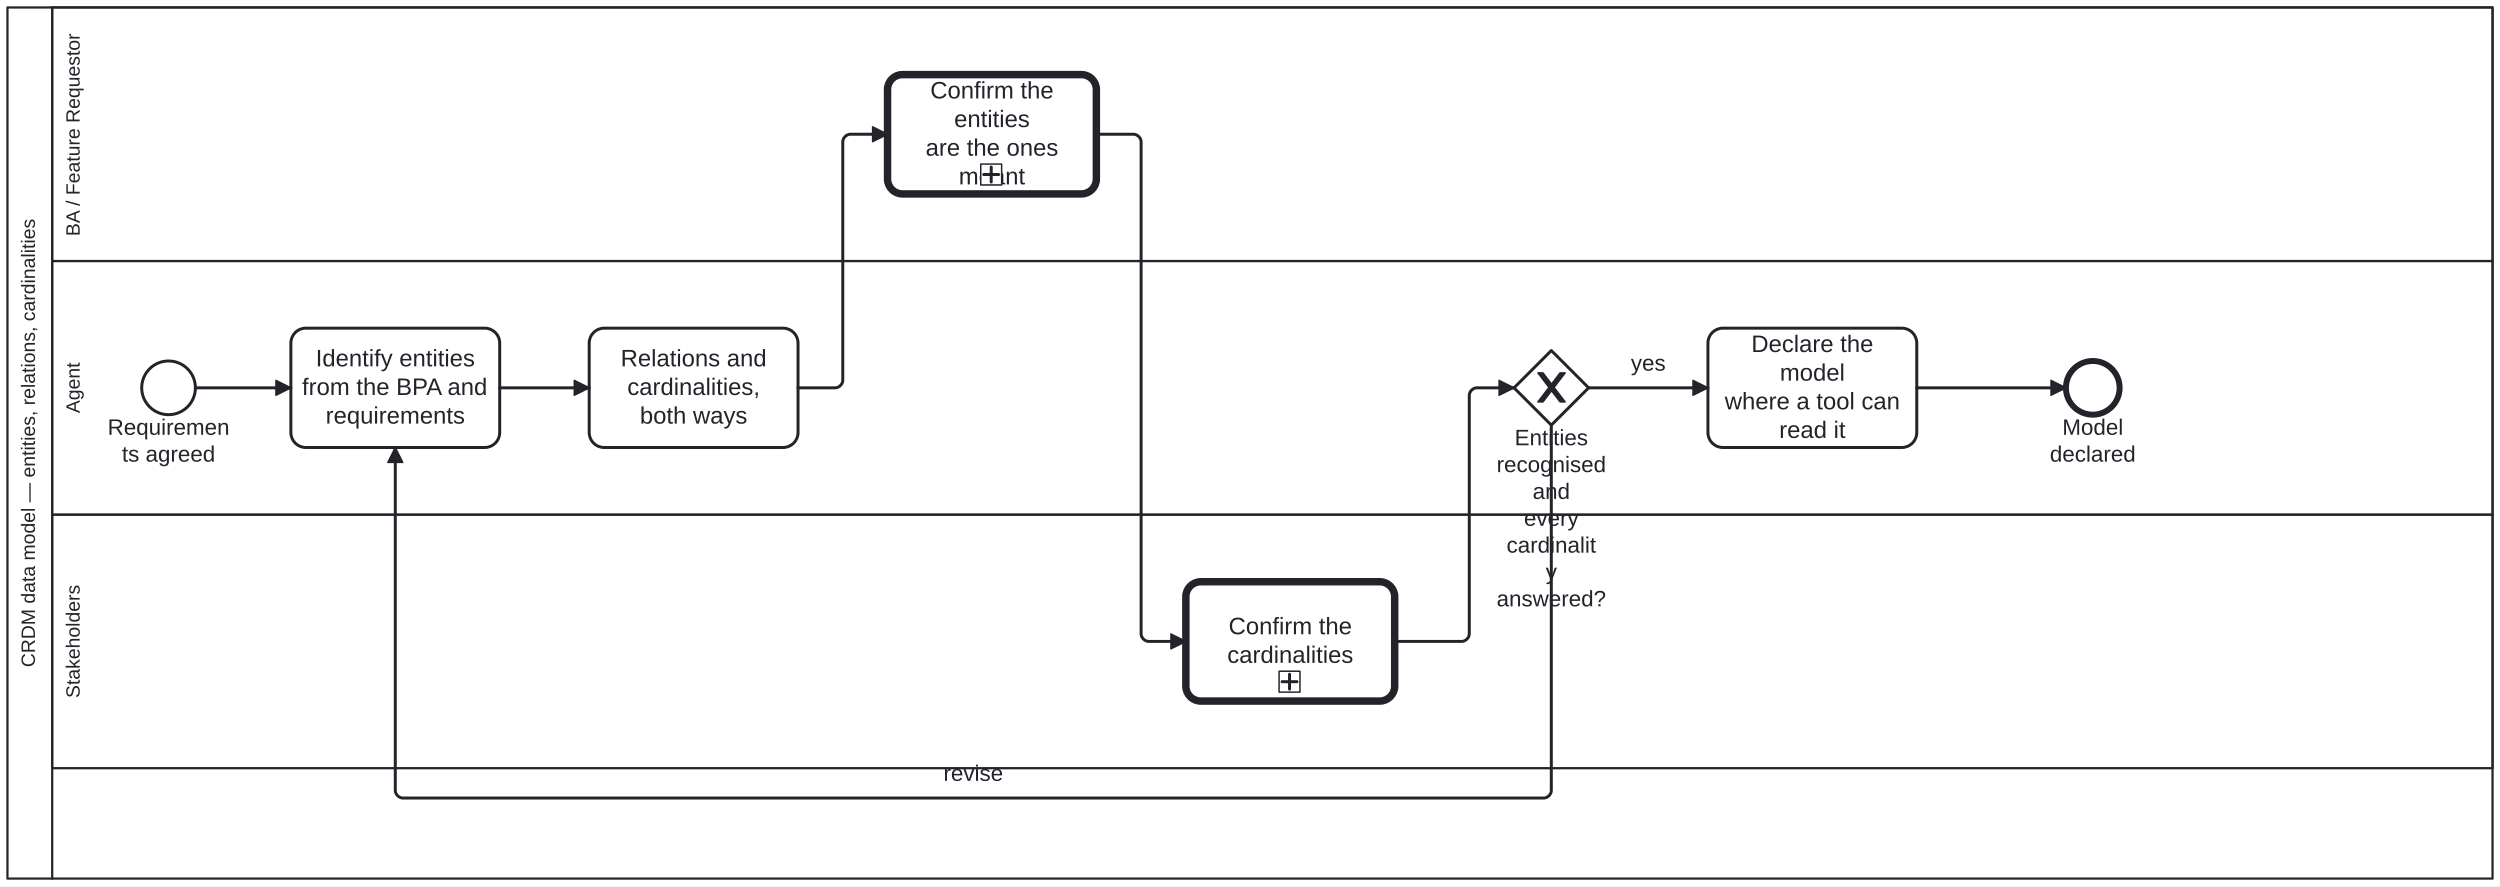
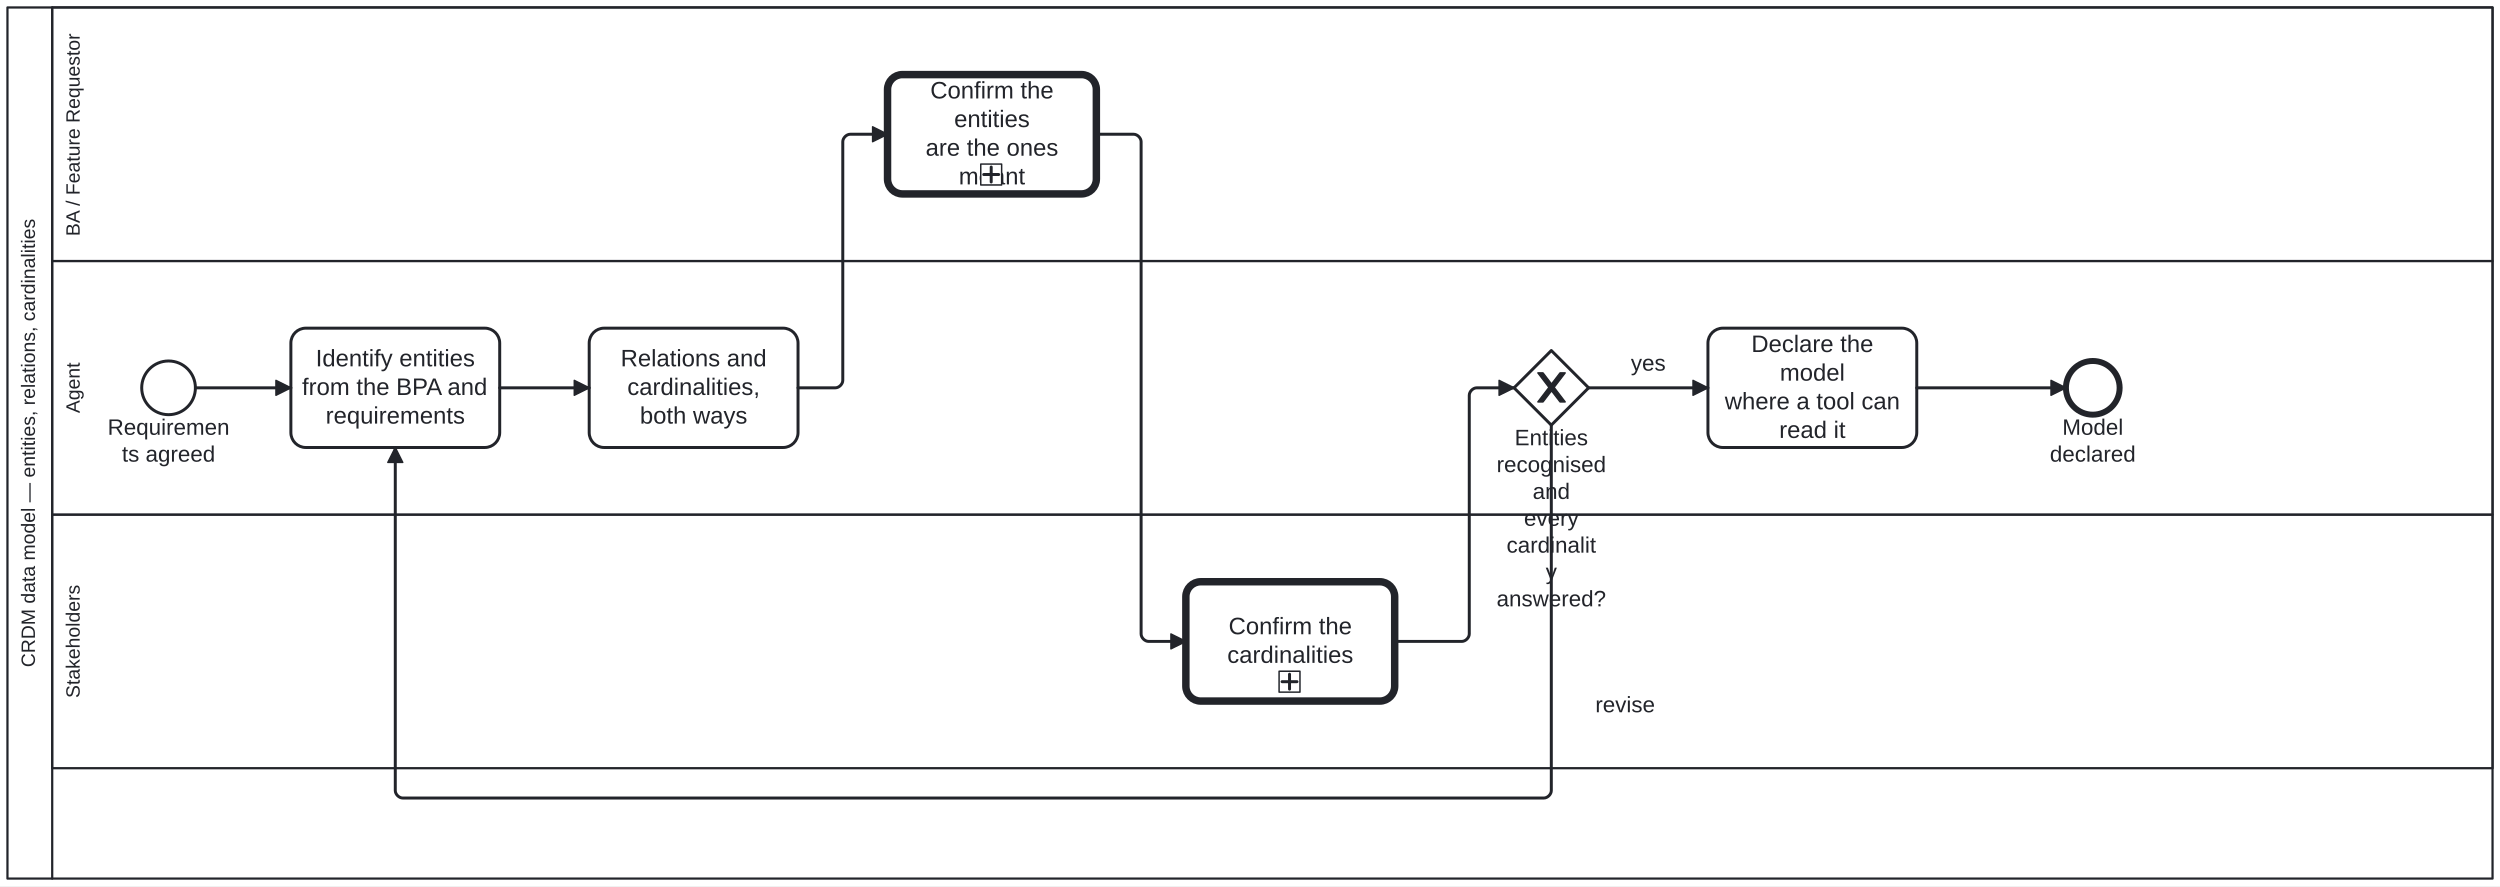
<svg xmlns="http://www.w3.org/2000/svg" width="100%" style="max-width:100%;height:auto" viewBox="155 75 1676 594" version="1.1">
  <rect x="155" y="75" width="1676" height="594" fill="#ffffff" />
  <g class="djs-group">
    <g class="djs-element djs-shape" data-element-id="Participant_Process_CRDM_DataModel" style="display: block;" transform="matrix(1 0 0 1 160 80)">
      <g class="djs-visual">
        <rect x="0" y="0" width="1666" height="584" rx="0" ry="0" style="stroke-linecap: round; stroke-linejoin: round; stroke: rgb(34, 36, 42); stroke-width: 1.5px; fill: white; fill-opacity: 0.95;" />
        <path style="fill: none; stroke-linecap: round; stroke-linejoin: round; stroke: rgb(34, 36, 42); stroke-width: 1.5px;" d="M30,0L30,584" />
        <text lineHeight="1.05" class="djs-label" transform="matrix(-1.83697e-16 -1 1 -1.83697e-16 0 584)" style="font-family: Arial, sans-serif; font-size: 13px; font-weight: normal; fill: rgb(34, 36, 42);">
          <tspan x="141.716" y="18.413">CRDM data model — entities, relations, cardinalities</tspan>
        </text>
      </g>
      <rect class="djs-hit djs-hit-all" x="0" y="0" width="1666" height="584" style="fill: none; stroke-opacity: 0; stroke: white; stroke-width: 15px;" />
    </g>
    <g class="djs-children">
      <g class="djs-group">
        <g class="djs-element djs-shape" data-element-id="Lane_Stakeholders" style="display: block;" transform="matrix(1 0 0 1 190 420)">
          <g class="djs-visual">
            <rect x="0" y="0" width="1636" height="170" rx="0" ry="0" style="stroke-linecap: round; stroke-linejoin: round; stroke: rgb(34, 36, 42); stroke-width: 1.5px; fill: white; fill-opacity: 0.25;" />
            <text lineHeight="1.05" class="djs-label" transform="matrix(-1.83697e-16 -1 1 -1.83697e-16 0 170)" style="font-family: Arial, sans-serif; font-size: 13px; font-weight: normal; fill: rgb(34, 36, 42);">
              <tspan x="47.06" y="18.413">Stakeholders</tspan>
            </text>
          </g>
          <rect class="djs-hit djs-hit-all" x="0" y="0" width="1636" height="170" style="fill: none; stroke-opacity: 0; stroke: white; stroke-width: 15px;" />
        </g>
      </g>
      <g class="djs-group">
        <g class="djs-element djs-shape" data-element-id="Lane_Agent" style="display: block;" transform="matrix(1 0 0 1 190 250)">
          <g class="djs-visual">
            <rect x="0" y="0" width="1636" height="170" rx="0" ry="0" style="stroke-linecap: round; stroke-linejoin: round; stroke: rgb(34, 36, 42); stroke-width: 1.5px; fill: white; fill-opacity: 0.25;" />
            <text lineHeight="1.05" class="djs-label" transform="matrix(-1.83697e-16 -1 1 -1.83697e-16 0 170)" style="font-family: Arial, sans-serif; font-size: 13px; font-weight: normal; fill: rgb(34, 36, 42);">
              <tspan x="68.014" y="18.413">Agent</tspan>
            </text>
          </g>
          <rect class="djs-hit djs-hit-all" x="0" y="0" width="1636" height="170" style="fill: none; stroke-opacity: 0; stroke: white; stroke-width: 15px;" />
        </g>
      </g>
      <g class="djs-group">
        <g class="djs-element djs-shape" data-element-id="Lane_BA" style="display: block;" transform="matrix(1 0 0 1 190 80)">
          <g class="djs-visual">
            <rect x="0" y="0" width="1636" height="170" rx="0" ry="0" style="stroke-linecap: round; stroke-linejoin: round; stroke: rgb(34, 36, 42); stroke-width: 1.5px; fill: white; fill-opacity: 0.25;" />
            <text lineHeight="1.05" class="djs-label" transform="matrix(-1.83697e-16 -1 1 -1.83697e-16 0 170)" style="font-family: Arial, sans-serif; font-size: 13px; font-weight: normal; fill: rgb(34, 36, 42);">
              <tspan x="16.715" y="18.413">BA / Feature Requestor</tspan>
            </text>
          </g>
          <rect class="djs-hit djs-hit-all" x="0" y="0" width="1636" height="170" style="fill: none; stroke-opacity: 0; stroke: white; stroke-width: 15px;" />
        </g>
      </g>
      <g class="djs-group">
        <g class="djs-element djs-shape" data-element-id="Start_Process_CRDM_DataModel" style="display: block;" transform="matrix(1 0 0 1 250 317)">
          <g class="djs-visual">
            <circle cx="18" cy="18" r="18" style="stroke-linecap: round; stroke-linejoin: round; stroke: rgb(34, 36, 42); stroke-width: 2px; fill: white; fill-opacity: 0.95;" />
          </g>
          <rect class="djs-hit djs-hit-all" x="0" y="0" width="36" height="36" style="fill: none; stroke-opacity: 0; stroke: white; stroke-width: 15px;" />
        </g>
      </g>
      <g class="djs-group">
        <g class="djs-element djs-shape" data-element-id="Start_Process_CRDM_DataModel_label" style="display: block;" transform="matrix(1 0 0 1 225 353)">
          <g class="djs-visual">
            <text lineHeight="1.2" class="djs-label" style="font-family: Arial, sans-serif; font-size: 15px; font-weight: normal; fill: rgb(34, 36, 42);">
              <tspan x="2.146" y="13.5">Requiremen</tspan>
              <tspan x="11.729" y="31.5">ts agreed</tspan>
            </text>
          </g>
          <rect class="djs-hit djs-hit-all" x="0" y="0" width="86" height="36" style="fill: none; stroke-opacity: 0; stroke: white; stroke-width: 15px;" />
        </g>
      </g>
      <g class="djs-group">
        <g class="djs-element djs-shape" data-element-id="A_Entities" style="display: block;" transform="matrix(1 0 0 1 350 295)">
          <g class="djs-visual">
            <rect x="0" y="0" width="140" height="80" rx="10" ry="10" style="stroke-linecap: round; stroke-linejoin: round; stroke: rgb(34, 36, 42); stroke-width: 2px; fill: white; fill-opacity: 0.95;" />
            <text lineHeight="1.2" class="djs-label" style="font-family: Arial, sans-serif; font-size: 16px; font-weight: normal; fill: rgb(34, 36, 42);">
              <tspan x="16.637" y="25.6">Identify entities</tspan>
              <tspan x="7.449" y="44.8">from the BPA and</tspan>
              <tspan x="23.312" y="64">requirements</tspan>
            </text>
          </g>
          <rect class="djs-hit djs-hit-all" x="0" y="0" width="140" height="80" style="fill: none; stroke-opacity: 0; stroke: white; stroke-width: 15px;" />
        </g>
      </g>
      <g class="djs-group">
        <g class="djs-element djs-shape" data-element-id="A_Relations" style="display: block;" transform="matrix(1 0 0 1 550 295)">
          <g class="djs-visual">
            <rect x="0" y="0" width="140" height="80" rx="10" ry="10" style="stroke-linecap: round; stroke-linejoin: round; stroke: rgb(34, 36, 42); stroke-width: 2px; fill: white; fill-opacity: 0.95;" />
            <text lineHeight="1.2" class="djs-label" style="font-family: Arial, sans-serif; font-size: 16px; font-weight: normal; fill: rgb(34, 36, 42);">
              <tspan x="21.078" y="25.6">Relations and</tspan>
              <tspan x="25.535" y="44.8">cardinalities, </tspan>
              <tspan x="33.98" y="64">both ways</tspan>
            </text>
          </g>
          <rect class="djs-hit djs-hit-all" x="0" y="0" width="140" height="80" style="fill: none; stroke-opacity: 0; stroke: white; stroke-width: 15px;" />
        </g>
      </g>
      <g class="djs-group">
        <a class="fa-subprocess-link" href="https://litlfred.github.io/folio-assistant/cat-harness/process/Process_AskThePerson" target="_top">
          <g class="djs-element djs-shape" data-element-id="BA_ConfirmEntities" style="display: block;" transform="matrix(1 0 0 1 750 125)">
            <g class="djs-visual">
              <rect x="0" y="0" width="140" height="80" rx="10" ry="10" style="stroke-linecap: round; stroke-linejoin: round; stroke: rgb(34, 36, 42); stroke-width: 5px; fill: white; fill-opacity: 0.95;" />
              <text lineHeight="1.2" class="djs-label" style="font-family: Arial, sans-serif; font-size: 16px; font-weight: normal; fill: rgb(34, 36, 42);">
                <tspan x="28.652" y="16">Confirm the </tspan>
                <tspan x="44.652" y="35.2">entities</tspan>
                <tspan x="25.523" y="54.4">are the ones </tspan>
                <tspan x="47.766" y="73.6">meant</tspan>
              </text>
              <rect x="0" y="0" width="14" height="14" rx="0" ry="0" style="stroke-linecap: round; stroke-linejoin: round; stroke: rgb(34, 36, 42); stroke-width: 1px; fill: white;" transform="matrix(1 0 0 1 62.5 60)" />
              <path data-marker="sub-process" d="m62.5,60 m 7,2 l 0,10 m -5,-5 l 10,0" style="fill: white; stroke-linecap: round; stroke-linejoin: round; stroke: rgb(34, 36, 42); stroke-width: 2px;" />
            </g>
            <rect class="djs-hit djs-hit-all" x="0" y="0" width="140" height="80" style="fill: none; stroke-opacity: 0; stroke: white; stroke-width: 15px;" />
          </g>
        </a>
      </g>
      <g class="djs-group">
        <a class="fa-subprocess-link" href="https://litlfred.github.io/folio-assistant/cat-harness/process/Process_AskThePerson" target="_top">
          <g class="djs-element djs-shape" data-element-id="S_ConfirmCardinality" style="display: block;" transform="matrix(1 0 0 1 950 465)">
            <g class="djs-visual">
              <rect x="0" y="0" width="140" height="80" rx="10" ry="10" style="stroke-linecap: round; stroke-linejoin: round; stroke: rgb(34, 36, 42); stroke-width: 5px; fill: white; fill-opacity: 0.95;" />
              <text lineHeight="1.2" class="djs-label" style="font-family: Arial, sans-serif; font-size: 16px; font-weight: normal; fill: rgb(34, 36, 42);">
                <tspan x="28.652" y="35.2">Confirm the</tspan>
                <tspan x="27.758" y="54.4">cardinalities</tspan>
              </text>
              <rect x="0" y="0" width="14" height="14" rx="0" ry="0" style="stroke-linecap: round; stroke-linejoin: round; stroke: rgb(34, 36, 42); stroke-width: 1px; fill: white;" transform="matrix(1 0 0 1 62.5 60)" />
              <path data-marker="sub-process" d="m62.5,60 m 7,2 l 0,10 m -5,-5 l 10,0" style="fill: white; stroke-linecap: round; stroke-linejoin: round; stroke: rgb(34, 36, 42); stroke-width: 2px;" />
            </g>
            <rect class="djs-hit djs-hit-all" x="0" y="0" width="140" height="80" style="fill: none; stroke-opacity: 0; stroke: white; stroke-width: 15px;" />
          </g>
        </a>
      </g>
      <g class="djs-group">
        <g class="djs-element djs-shape" data-element-id="GW_Model" style="display: block;" transform="matrix(1 0 0 1 1170 310)">
          <g class="djs-visual">
            <polygon points="25,0 50,25 25,50 0,25" style="stroke-linecap: round; stroke-linejoin: round; stroke: rgb(34, 36, 42); stroke-width: 2px; fill: white; fill-opacity: 0.95;" />
            <path d="m 16,15 7.429,9.714 -7.429,9.714 3.429,0 5.714,-7.464 5.714,7.464 3.429,0 -7.429,-9.714 7.429,-9.714 -3.429,0 -5.714,7.464 -5.714,-7.464 -3.429,0 z" style="fill: rgb(34, 36, 42); stroke-linecap: round; stroke-linejoin: round; stroke: rgb(34, 36, 42); stroke-width: 1px;" />
          </g>
          <rect class="djs-hit djs-hit-all" x="0" y="0" width="50" height="50" style="fill: none; stroke-opacity: 0; stroke: white; stroke-width: 15px;" />
        </g>
      </g>
      <g class="djs-group">
        <g class="djs-element djs-shape" data-element-id="GW_Model_label" style="display: block;" transform="matrix(1 0 0 1 1158 360)">
          <g class="djs-visual">
            <text lineHeight="1.2" class="djs-label" style="font-family: Arial, sans-serif; font-size: 15px; font-weight: normal; fill: rgb(34, 36, 42);">
              <tspan x="12.405" y="13.5">Entities </tspan>
              <tspan x="0.309" y="31.5">recognised</tspan>
              <tspan x="24.487" y="49.5">and</tspan>
              <tspan x="18.66" y="67.5">every </tspan>
              <tspan x="6.985" y="85.5">cardinalit</tspan>
              <tspan x="33.25" y="103.5">y </tspan>
              <tspan x="0.309" y="121.5">answered?</tspan>
            </text>
          </g>
          <rect class="djs-hit djs-hit-all" x="0" y="0" width="74" height="108" style="fill: none; stroke-opacity: 0; stroke: white; stroke-width: 15px;" />
        </g>
      </g>
      <g class="djs-group">
        <g class="djs-element djs-shape" data-element-id="A_Declare" style="display: block;" transform="matrix(1 0 0 1 1300 295)">
          <g class="djs-visual">
            <rect x="0" y="0" width="140" height="80" rx="10" ry="10" style="stroke-linecap: round; stroke-linejoin: round; stroke: rgb(34, 36, 42); stroke-width: 2px; fill: white; fill-opacity: 0.95;" />
            <text lineHeight="1.2" class="djs-label" style="font-family: Arial, sans-serif; font-size: 16px; font-weight: normal; fill: rgb(34, 36, 42);">
              <tspan x="29.09" y="16">Declare the </tspan>
              <tspan x="48.211" y="35.2">model</tspan>
              <tspan x="11.297" y="54.4">where a tool can </tspan>
              <tspan x="47.766" y="73.6">read it</tspan>
            </text>
          </g>
          <rect class="djs-hit djs-hit-all" x="0" y="0" width="140" height="80" style="fill: none; stroke-opacity: 0; stroke: white; stroke-width: 15px;" />
        </g>
      </g>
      <g class="djs-group">
        <g class="djs-element djs-shape" data-element-id="End_Process_CRDM_DataModel" style="display: block;" transform="matrix(1 0 0 1 1540 317)">
          <g class="djs-visual">
            <circle cx="18" cy="18" r="18" style="stroke-linecap: round; stroke-linejoin: round; stroke: rgb(34, 36, 42); stroke-width: 4px; fill: white; fill-opacity: 0.95;" />
          </g>
          <rect class="djs-hit djs-hit-all" x="0" y="0" width="36" height="36" style="fill: none; stroke-opacity: 0; stroke: white; stroke-width: 15px;" />
        </g>
      </g>
      <g class="djs-group">
        <g class="djs-element djs-shape" data-element-id="End_Process_CRDM_DataModel_label" style="display: block;" transform="matrix(1 0 0 1 1529 353)">
          <g class="djs-visual">
            <text lineHeight="1.2" class="djs-label" style="font-family: Arial, sans-serif; font-size: 15px; font-weight: normal; fill: rgb(34, 36, 42);">
              <tspan x="8.573" y="13.5">Model </tspan>
              <tspan x="0.23" y="31.5">declared</tspan>
            </text>
          </g>
          <rect class="djs-hit djs-hit-all" x="0" y="0" width="58" height="36" style="fill: none; stroke-opacity: 0; stroke: white; stroke-width: 15px;" />
        </g>
      </g>
      <g class="djs-group">
        <g class="djs-element djs-connection" data-element-id="SF_Process_CRDM_DataModel_1" style="display: block;">
          <g class="djs-visual">
            <defs>
              <marker id="folio-marker-1" viewBox="0 0 20 20" refX="11" refY="10" markerWidth="10" markerHeight="10" orient="auto">
                <path d="M 1 5 L 11 10 L 1 15 Z" style="stroke-linecap: round; stroke-linejoin: round; stroke: rgb(34, 36, 42); stroke-width: 1px; fill: rgb(34, 36, 42);" />
              </marker>
            </defs>
            <path data-corner-radius="5" style="fill: none; stroke-linecap: round; stroke-linejoin: round; stroke: rgb(34, 36, 42); stroke-width: 2px; marker-end: url('#folio-marker-1');" d="M286,335L350,335" />
          </g>
          <path d="M286,335L350,335" class="djs-hit djs-hit-stroke" style="fill: none; stroke-opacity: 0; stroke: white; stroke-width: 15px;" />
        </g>
      </g>
      <g class="djs-group">
        <g class="djs-element djs-connection" data-element-id="SF_Process_CRDM_DataModel_2" style="display: block;">
          <g class="djs-visual">
            <defs>
              <marker id="folio-marker-2" viewBox="0 0 20 20" refX="11" refY="10" markerWidth="10" markerHeight="10" orient="auto">
                <path d="M 1 5 L 11 10 L 1 15 Z" style="stroke-linecap: round; stroke-linejoin: round; stroke: rgb(34, 36, 42); stroke-width: 1px; fill: rgb(34, 36, 42);" />
              </marker>
            </defs>
            <path data-corner-radius="5" style="fill: none; stroke-linecap: round; stroke-linejoin: round; stroke: rgb(34, 36, 42); stroke-width: 2px; marker-end: url('#folio-marker-2');" d="M490,335L550,335" />
          </g>
          <path d="M490,335L550,335" class="djs-hit djs-hit-stroke" style="fill: none; stroke-opacity: 0; stroke: white; stroke-width: 15px;" />
        </g>
      </g>
      <g class="djs-group">
        <g class="djs-element djs-connection" data-element-id="SF_Process_CRDM_DataModel_3" style="display: block;">
          <g class="djs-visual">
            <defs>
              <marker id="folio-marker-3" viewBox="0 0 20 20" refX="11" refY="10" markerWidth="10" markerHeight="10" orient="auto">
                <path d="M 1 5 L 11 10 L 1 15 Z" style="stroke-linecap: round; stroke-linejoin: round; stroke: rgb(34, 36, 42); stroke-width: 1px; fill: rgb(34, 36, 42);" />
              </marker>
            </defs>
            <path data-corner-radius="5" style="fill: none; stroke-linecap: round; stroke-linejoin: round; stroke: rgb(34, 36, 42); stroke-width: 2px; marker-end: url('#folio-marker-3');" d="M690,335L715,335C717.5,335,720,332.5,720,330L720,170C720,167.5,722.5,165,725,165L750,165" />
          </g>
          <path d="M690,335L720,335L720,165L750,165" class="djs-hit djs-hit-stroke" style="fill: none; stroke-opacity: 0; stroke: white; stroke-width: 15px;" />
        </g>
      </g>
      <g class="djs-group">
        <g class="djs-element djs-connection" data-element-id="SF_Process_CRDM_DataModel_4" style="display: block;">
          <g class="djs-visual">
            <defs>
              <marker id="folio-marker-4" viewBox="0 0 20 20" refX="11" refY="10" markerWidth="10" markerHeight="10" orient="auto">
                <path d="M 1 5 L 11 10 L 1 15 Z" style="stroke-linecap: round; stroke-linejoin: round; stroke: rgb(34, 36, 42); stroke-width: 1px; fill: rgb(34, 36, 42);" />
              </marker>
            </defs>
            <path data-corner-radius="5" style="fill: none; stroke-linecap: round; stroke-linejoin: round; stroke: rgb(34, 36, 42); stroke-width: 2px; marker-end: url('#folio-marker-4');" d="M890,165L915,165C917.5,165,920,167.5,920,170L920,500C920,502.5,922.5,505,925,505L950,505" />
          </g>
          <path d="M890,165L920,165L920,505L950,505" class="djs-hit djs-hit-stroke" style="fill: none; stroke-opacity: 0; stroke: white; stroke-width: 15px;" />
        </g>
      </g>
      <g class="djs-group">
        <g class="djs-element djs-connection" data-element-id="SF_Process_CRDM_DataModel_5" style="display: block;">
          <g class="djs-visual">
            <defs>
              <marker id="folio-marker-5" viewBox="0 0 20 20" refX="11" refY="10" markerWidth="10" markerHeight="10" orient="auto">
                <path d="M 1 5 L 11 10 L 1 15 Z" style="stroke-linecap: round; stroke-linejoin: round; stroke: rgb(34, 36, 42); stroke-width: 1px; fill: rgb(34, 36, 42);" />
              </marker>
            </defs>
            <path data-corner-radius="5" style="fill: none; stroke-linecap: round; stroke-linejoin: round; stroke: rgb(34, 36, 42); stroke-width: 2px; marker-end: url('#folio-marker-5');" d="M1090,505L1135,505C1137.5,505,1140,502.5,1140,500L1140,340C1140,337.5,1142.5,335,1145,335L1170,335" />
          </g>
          <path d="M1090,505L1140,505L1140,335L1170,335" class="djs-hit djs-hit-stroke" style="fill: none; stroke-opacity: 0; stroke: white; stroke-width: 15px;" />
        </g>
      </g>
      <g class="djs-group">
        <g class="djs-element djs-connection" data-element-id="SF_Process_CRDM_DataModel_6" style="display: block;">
          <g class="djs-visual">
            <defs>
              <marker id="folio-marker-6" viewBox="0 0 20 20" refX="11" refY="10" markerWidth="10" markerHeight="10" orient="auto">
                <path d="M 1 5 L 11 10 L 1 15 Z" style="stroke-linecap: round; stroke-linejoin: round; stroke: rgb(34, 36, 42); stroke-width: 1px; fill: rgb(34, 36, 42);" />
              </marker>
            </defs>
            <path data-corner-radius="5" style="fill: none; stroke-linecap: round; stroke-linejoin: round; stroke: rgb(34, 36, 42); stroke-width: 2px; marker-end: url('#folio-marker-6');" d="M1195,360L1195,605C1195,607.5,1192.5,610,1190,610L425,610C422.5,610,420,607.5,420,605L420,375" />
          </g>
          <path d="M1195,360L1195,610L420,610L420,375" class="djs-hit djs-hit-stroke" style="fill: none; stroke-opacity: 0; stroke: white; stroke-width: 15px;" />
        </g>
      </g>
      <g class="djs-group">
-         <g class="djs-element djs-shape" data-element-id="SF_Process_CRDM_DataModel_6_label" style="display: block;" transform="matrix(1 0 0 1 787 585)">
+         <g class="djs-element djs-shape" data-element-id="SF_Process_CRDM_DataModel_6_label" style="display: block;" transform="matrix(1 0 0 1 1224 539)">
          <g class="djs-visual">
            <text lineHeight="1.2" class="djs-label" style="font-family: Arial, sans-serif; font-size: 15px; font-weight: normal; fill: rgb(34, 36, 42);">
              <tspan x="0.494" y="13.5">revise</tspan>
            </text>
          </g>
          <rect class="djs-hit djs-hit-all" x="0" y="0" width="41" height="18" style="fill: none; stroke-opacity: 0; stroke: white; stroke-width: 15px;" />
        </g>
      </g>
      <g class="djs-group">
        <g class="djs-element djs-connection" data-element-id="SF_Process_CRDM_DataModel_7" style="display: block;">
          <g class="djs-visual">
            <defs>
              <marker id="folio-marker-7" viewBox="0 0 20 20" refX="11" refY="10" markerWidth="10" markerHeight="10" orient="auto">
                <path d="M 1 5 L 11 10 L 1 15 Z" style="stroke-linecap: round; stroke-linejoin: round; stroke: rgb(34, 36, 42); stroke-width: 1px; fill: rgb(34, 36, 42);" />
              </marker>
            </defs>
            <path data-corner-radius="5" style="fill: none; stroke-linecap: round; stroke-linejoin: round; stroke: rgb(34, 36, 42); stroke-width: 2px; marker-end: url('#folio-marker-7');" d="M1220,335L1300,335" />
          </g>
          <path d="M1220,335L1300,335" class="djs-hit djs-hit-stroke" style="fill: none; stroke-opacity: 0; stroke: white; stroke-width: 15px;" />
        </g>
      </g>
      <g class="djs-group">
        <g class="djs-element djs-shape" data-element-id="SF_Process_CRDM_DataModel_7_label" style="display: block;" transform="matrix(1 0 0 1 1248 310)">
          <g class="djs-visual">
            <text lineHeight="1.2" class="djs-label" style="font-family: Arial, sans-serif; font-size: 15px; font-weight: normal; fill: rgb(34, 36, 42);">
              <tspan x="0.329" y="13.5">yes</tspan>
            </text>
          </g>
          <rect class="djs-hit djs-hit-all" x="0" y="0" width="24" height="18" style="fill: none; stroke-opacity: 0; stroke: white; stroke-width: 15px;" />
        </g>
      </g>
      <g class="djs-group">
        <g class="djs-element djs-connection" data-element-id="SF_Process_CRDM_DataModel_8" style="display: block;">
          <g class="djs-visual">
            <defs>
              <marker id="folio-marker-8" viewBox="0 0 20 20" refX="11" refY="10" markerWidth="10" markerHeight="10" orient="auto">
                <path d="M 1 5 L 11 10 L 1 15 Z" style="stroke-linecap: round; stroke-linejoin: round; stroke: rgb(34, 36, 42); stroke-width: 1px; fill: rgb(34, 36, 42);" />
              </marker>
            </defs>
            <path data-corner-radius="5" style="fill: none; stroke-linecap: round; stroke-linejoin: round; stroke: rgb(34, 36, 42); stroke-width: 2px; marker-end: url('#folio-marker-8');" d="M1440,335L1540,335" />
          </g>
          <path d="M1440,335L1540,335" class="djs-hit djs-hit-stroke" style="fill: none; stroke-opacity: 0; stroke: white; stroke-width: 15px;" />
        </g>
      </g>
    </g>
  </g>
</svg>
